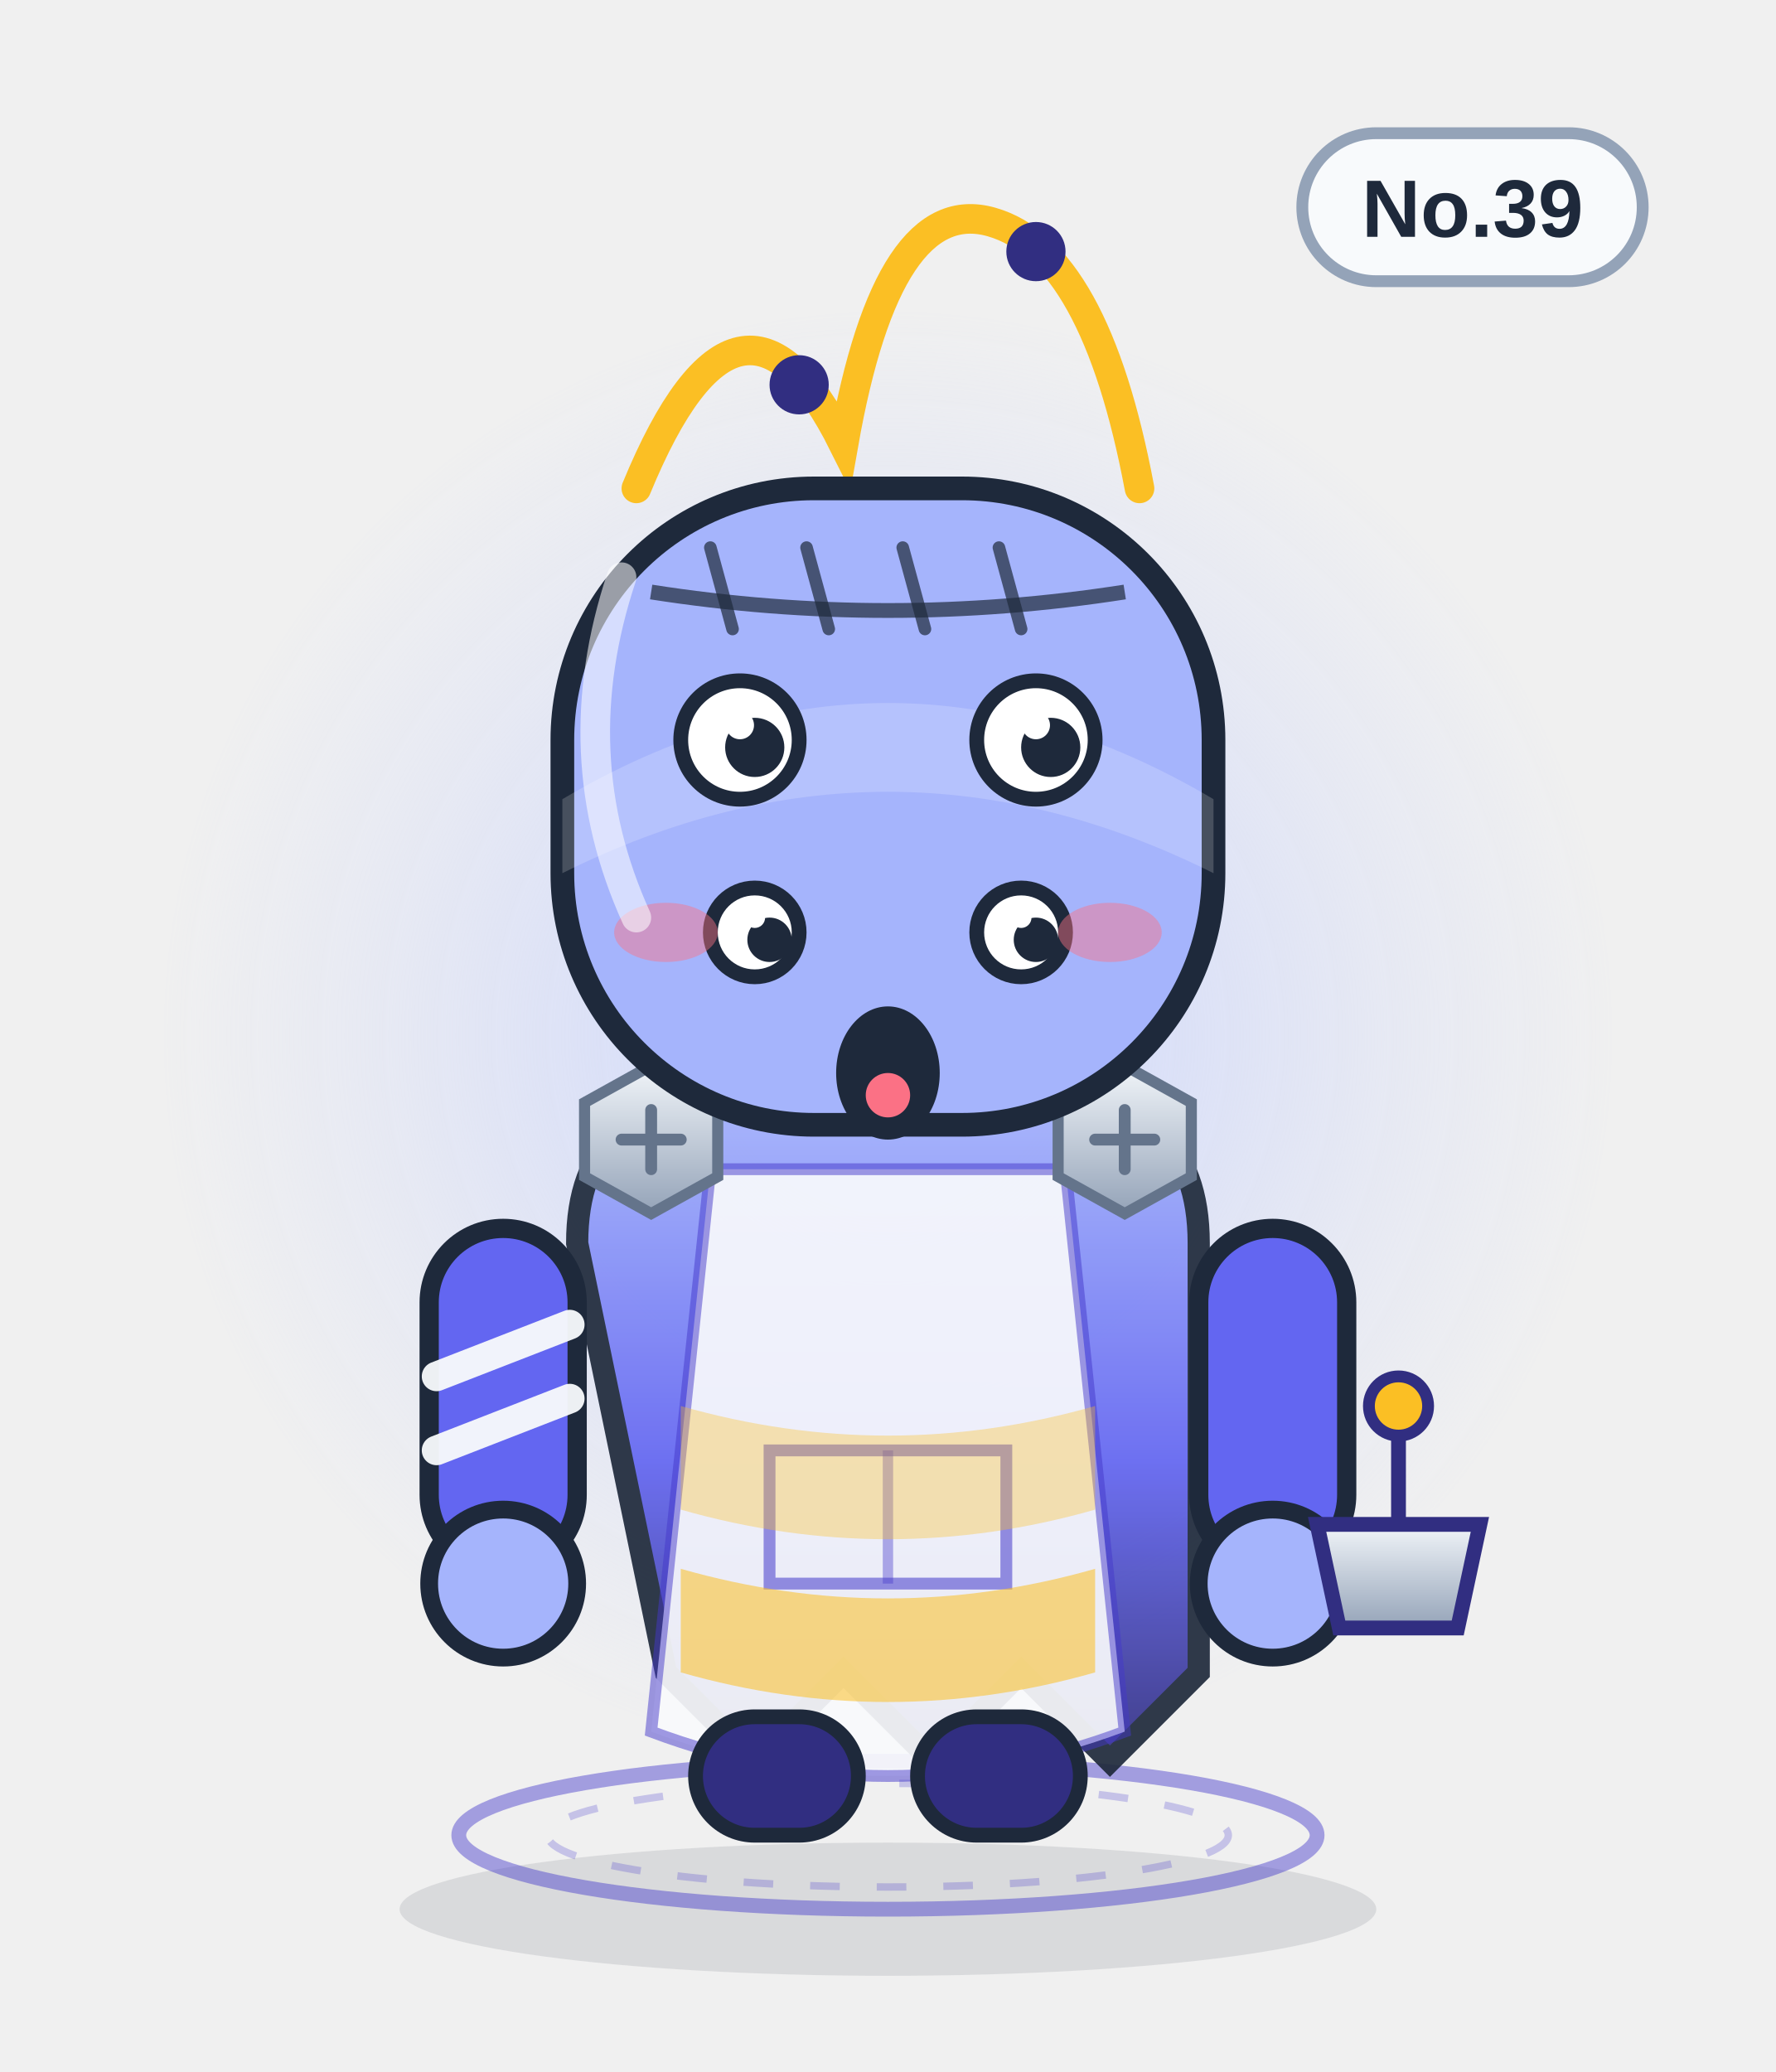
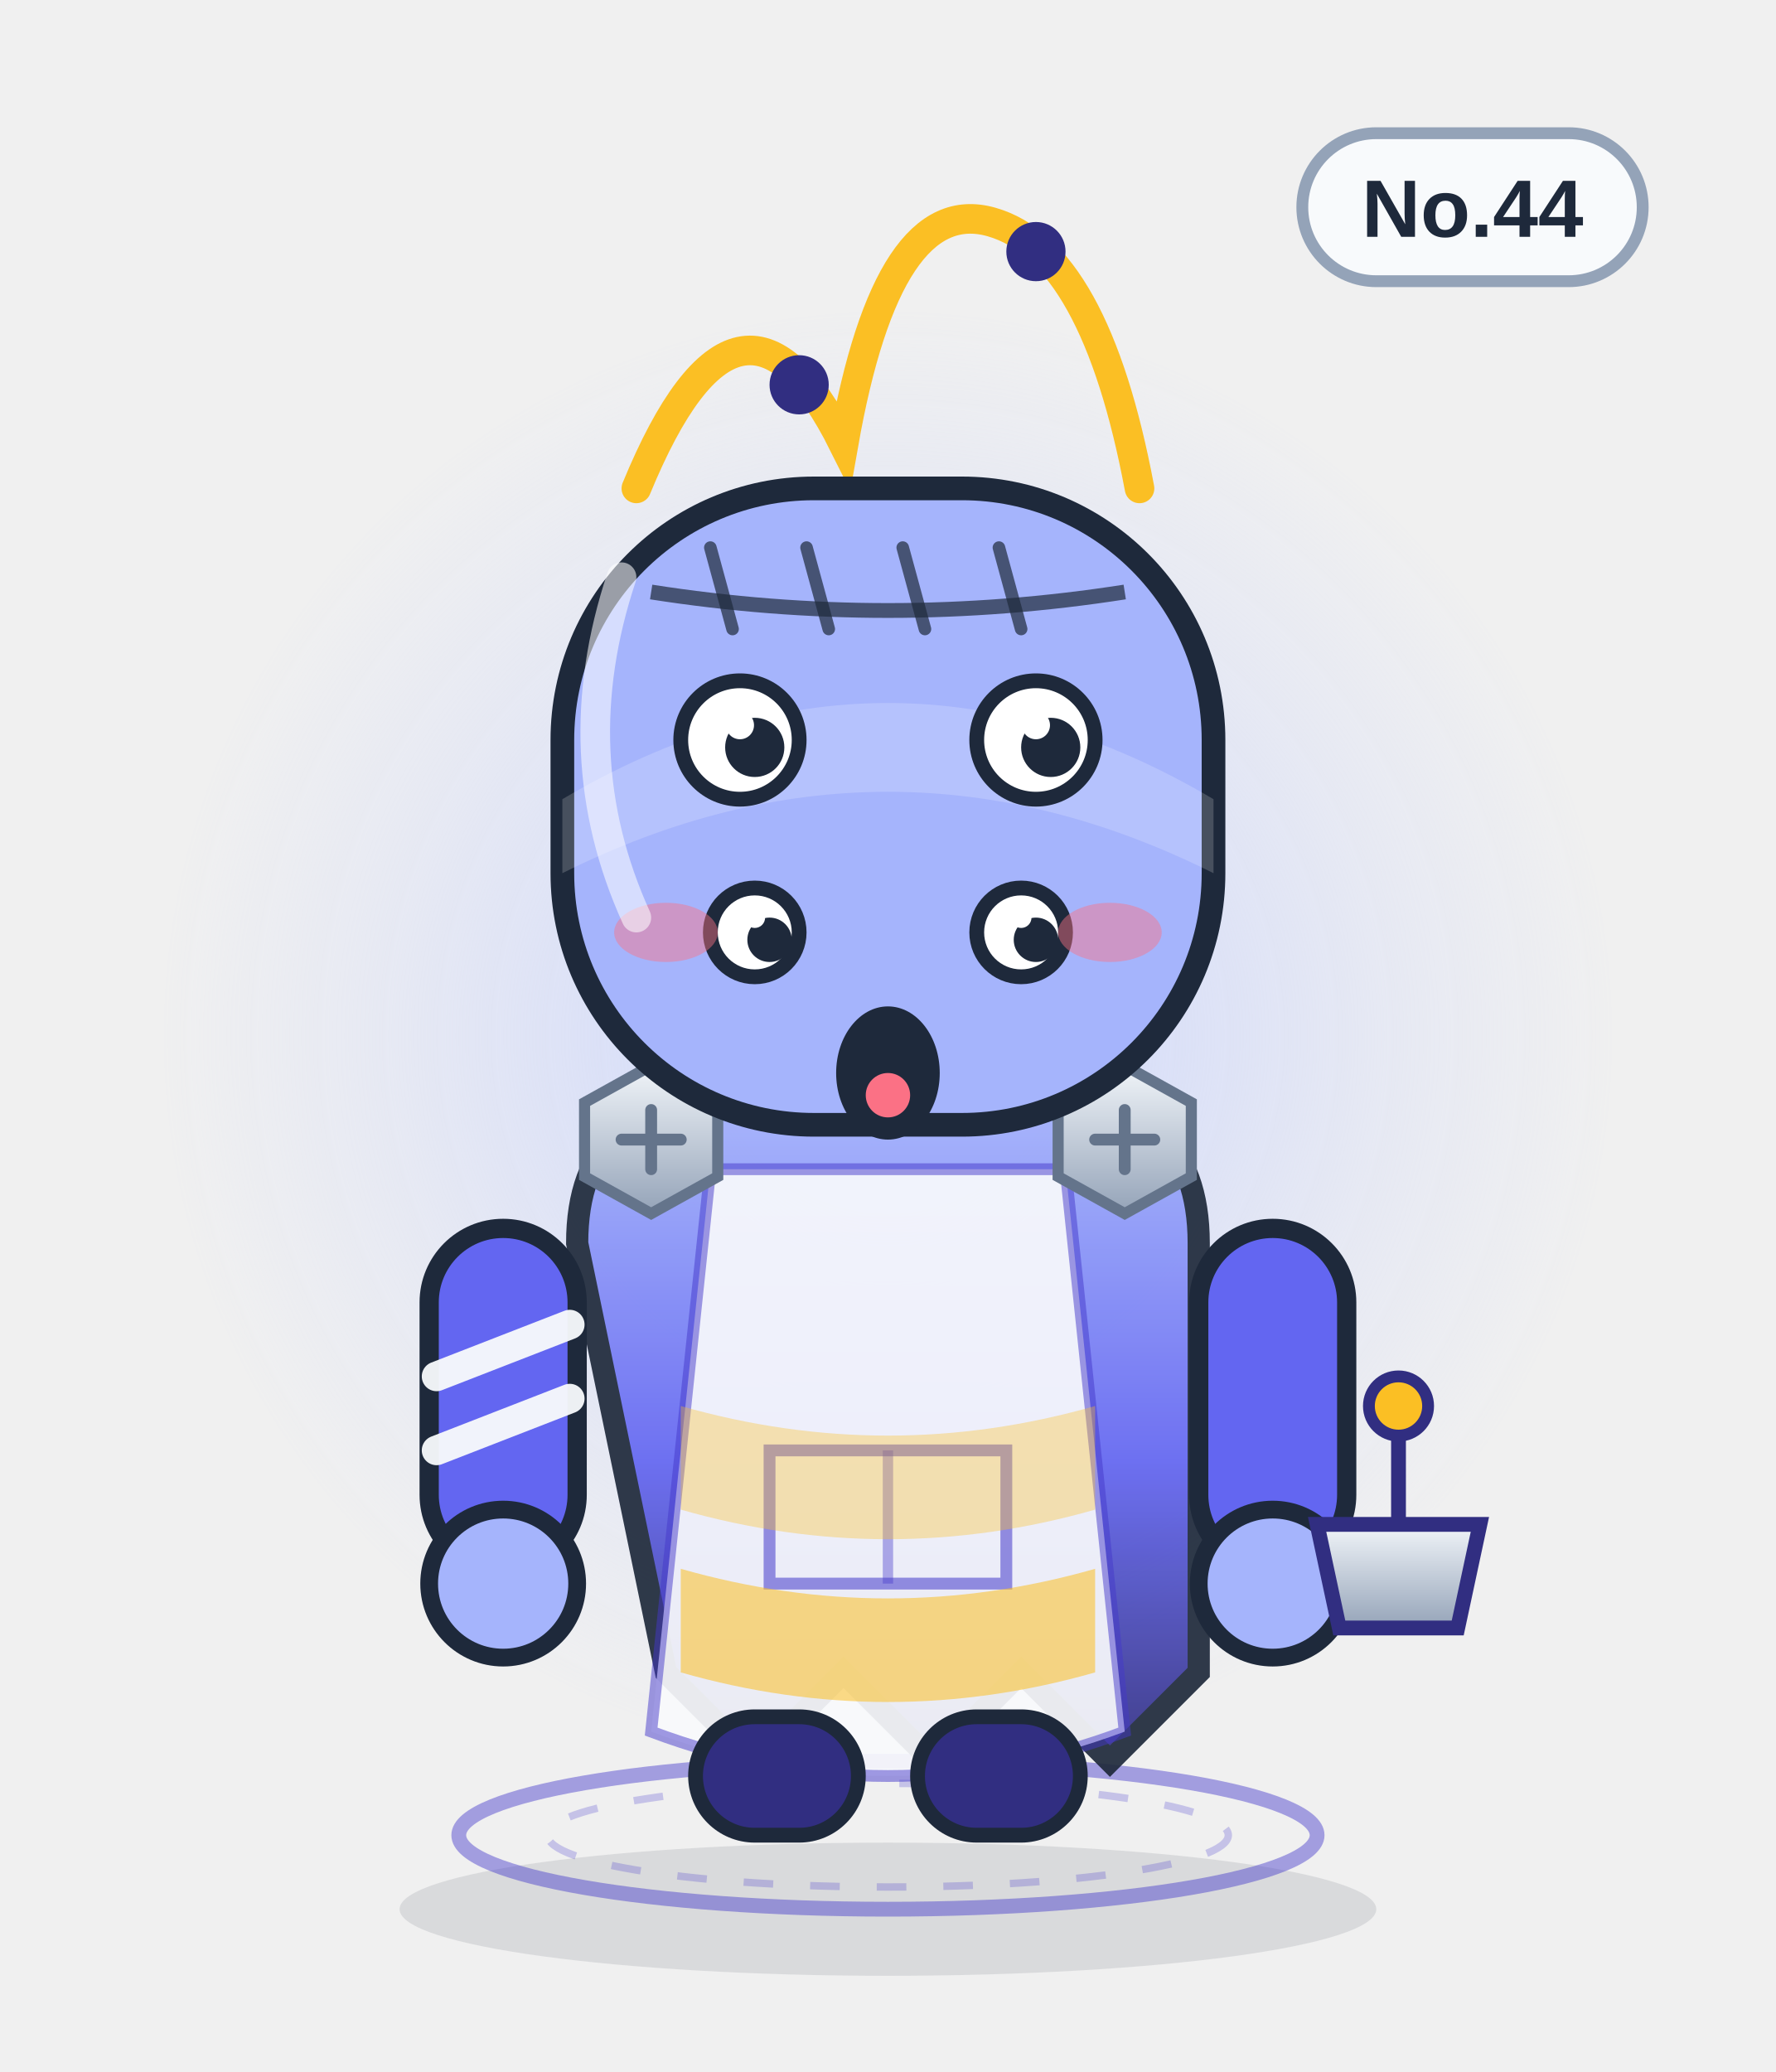
<svg xmlns="http://www.w3.org/2000/svg" viewBox="0 0 240 280" width="240" height="280" role="img" aria-label="刹车陷阱兽">
  <defs>
    <linearGradient id="body" x1="0" y1="0" x2="0" y2="1">
      <stop offset="0" stop-color="#a5b4fc" />
      <stop offset=".55" stop-color="#6366f1" />
      <stop offset="1" stop-color="#312e81" />
    </linearGradient>
    <linearGradient id="glass" x1="0" y1="0" x2="1" y2="1">
      <stop offset="0" stop-color="#ffffff" stop-opacity=".75" />
      <stop offset=".45" stop-color="#ffffff" stop-opacity=".08" />
      <stop offset="1" stop-color="#ffffff" stop-opacity=".35" />
    </linearGradient>
    <linearGradient id="metal" x1="0" y1="0" x2="0" y2="1">
      <stop offset="0" stop-color="#f1f5f9" />
      <stop offset="1" stop-color="#94a3b8" />
    </linearGradient>
    <radialGradient id="halo">
      <stop offset="0" stop-color="#c7d2fe" stop-opacity=".85" />
      <stop offset=".7" stop-color="#c7d2fe" stop-opacity=".22" />
      <stop offset="1" stop-color="#c7d2fe" stop-opacity="0" />
    </radialGradient>
    <radialGradient id="glow">
      <stop offset="0" stop-color="#fbbf24" stop-opacity=".9" />
      <stop offset="1" stop-color="#fbbf24" stop-opacity="0" />
    </radialGradient>
    <linearGradient id="robe" x1="0" y1="0" x2="0" y2="1">
      <stop offset="0" stop-color="#ffffff" />
      <stop offset="1" stop-color="#dbe4f0" />
    </linearGradient>
  </defs>
  <ellipse cx="120" cy="258" rx="66" ry="9" fill="#0f172a" opacity=".10" />
  <circle cx="120" cy="140" r="98" fill="url(#halo)" />
  <ellipse cx="120" cy="248" rx="58" ry="10" fill="none" stroke="#4338ca" stroke-width="2" opacity=".45" />
  <ellipse cx="120" cy="248" rx="46" ry="7" fill="none" stroke="#4338ca" stroke-width="1" opacity=".25" stroke-dasharray="4 5" />
  <g>
    <rect x="176" y="18" width="46" height="20" rx="10" fill="#f8fafc" stroke="#94a3b8" stroke-width="1.6" />
-     <text x="199" y="32" text-anchor="middle" font-family="Arial,Helvetica,sans-serif" font-size="11" font-weight="bold" fill="#1e293b">No.39</text>
+     <text x="199" y="32" text-anchor="middle" font-family="Arial,Helvetica,sans-serif" font-size="11" font-weight="bold" fill="#1e293b">No.44</text>
  </g>
  <path d="M86 66 q14 -34 28 -6 q6 -34 20 -30 q14 4 20 36" fill="none" stroke="#fbbf24" stroke-width="4" stroke-linecap="round" />
  <circle cx="108" cy="52" r="4" fill="#312e81" />
  <circle cx="140" cy="34" r="4" fill="#312e81" />
  <path d="M78 168 q0 -20 22 -20 h40 q22 0 22 20 v58 l-12 12 -12 -12 -12 12 -12 -12 -12 12 -12 -12z" fill="url(#body)" stroke="#1e293b" stroke-width="3" opacity=".92" />
  <path d="M96 158 h48 l8 76 q-32 12 -64 0z" fill="#f8fafc" opacity=".92" />
  <path d="M96 158 h48 l8 76 q-32 12 -64 0z" fill="none" stroke="#4338ca" stroke-width="1.6" opacity=".5" />
  <path d="M104 196 h32 v18 h-32z" fill="none" stroke="#4338ca" stroke-width="1.6" opacity=".55" />
  <path d="M120 196 v18" stroke="#4338ca" stroke-width="1.4" opacity=".4" />
  <g>
    <rect x="58" y="166" width="20" height="46" rx="10" fill="#6366f1" stroke="#1e293b" stroke-width="2.6" />
    <rect x="162" y="166" width="20" height="46" rx="10" fill="#6366f1" stroke="#1e293b" stroke-width="2.6" />
    <circle cx="68" cy="214" r="10" fill="#a5b4fc" stroke="#1e293b" stroke-width="2.4" />
    <circle cx="172" cy="214" r="10" fill="#a5b4fc" stroke="#1e293b" stroke-width="2.4" />
    <path d="M59 186 l18 -7 M59 196 l18 -7" stroke="#f8fafc" stroke-width="4" stroke-linecap="round" opacity=".95" />
  </g>
  <rect x="94" y="232" width="22" height="16" rx="8" fill="#312e81" stroke="#1e293b" stroke-width="2" />
  <rect x="124" y="232" width="22" height="16" rx="8" fill="#312e81" stroke="#1e293b" stroke-width="2" />
  <g transform="translate(88 154)">
    <polygon points="-9,-5 0,-10 9,-5 9,5 0,10 -9,5" fill="url(#metal)" stroke="#64748b" stroke-width="1.5" />
    <path d="M-4 0 H4 M0 -4 V4" stroke="#64748b" stroke-width="1.6" stroke-linecap="round" />
  </g>
  <g transform="translate(152 154)">
    <polygon points="-9,-5 0,-10 9,-5 9,5 0,10 -9,5" fill="url(#metal)" stroke="#64748b" stroke-width="1.5" />
    <path d="M-4 0 H4 M0 -4 V4" stroke="#64748b" stroke-width="1.6" stroke-linecap="round" />
  </g>
  <path d="M92 190 q28 8 56 0 v14 q-28 8 -56 0z" fill="#fbbf24" opacity=".35" />
  <path d="M92 212 q28 8 56 0 v14 q-28 8 -56 0z" fill="#fbbf24" opacity=".55" />
  <rect x="76" y="66" width="88" height="86" rx="34" fill="#a5b4fc" stroke="#1e293b" stroke-width="3.2" />
  <path d="M76 108 q44 -26 88 0 v10 q-44 -22 -88 0z" fill="#fff" opacity=".18" />
  <path d="M88 80 Q120 85 152 80" fill="none" stroke="#1e293b" stroke-width="2" opacity=".7" />
  <path d="M96 74 l3 11" stroke="#1e293b" stroke-width="1.7" stroke-linecap="round" opacity=".7" />
  <path d="M109 74 l3 11" stroke="#1e293b" stroke-width="1.7" stroke-linecap="round" opacity=".7" />
  <path d="M122 74 l3 11" stroke="#1e293b" stroke-width="1.7" stroke-linecap="round" opacity=".7" />
  <path d="M135 74 l3 11" stroke="#1e293b" stroke-width="1.7" stroke-linecap="round" opacity=".7" />
  <circle cx="100" cy="100" r="8" fill="#fff" stroke="#1e293b" stroke-width="2" />
  <circle cx="102" cy="101" r="4.0" fill="#1e293b" />
  <circle cx="100" cy="98" r="1.9" fill="#fff" />
  <circle cx="140" cy="100" r="8" fill="#fff" stroke="#1e293b" stroke-width="2" />
  <circle cx="142" cy="101" r="4.0" fill="#1e293b" />
  <circle cx="140" cy="98" r="1.9" fill="#fff" />
  <circle cx="102" cy="126" r="6" fill="#fff" stroke="#1e293b" stroke-width="2" />
  <circle cx="104" cy="127" r="3.0" fill="#1e293b" />
  <circle cx="102" cy="124" r="1.4" fill="#fff" />
  <circle cx="138" cy="126" r="6" fill="#fff" stroke="#1e293b" stroke-width="2" />
  <circle cx="140" cy="127" r="3.0" fill="#1e293b" />
  <circle cx="138" cy="124" r="1.4" fill="#fff" />
  <g transform="translate(0 12)">
    <ellipse cx="120" cy="133" rx="7" ry="9" fill="#1e293b" />
    <ellipse cx="120" cy="136" rx="3" ry="3" fill="#fb7185" />
  </g>
  <ellipse cx="90" cy="126" rx="7" ry="4" fill="#fb7185" opacity=".45" />
  <ellipse cx="150" cy="126" rx="7" ry="4" fill="#fb7185" opacity=".45" />
  <path d="M178 206 h22 l-3 14 h-16z" fill="url(#metal)" stroke="#312e81" stroke-width="2" />
  <path d="M189 206 v-14" stroke="#312e81" stroke-width="2" />
  <circle cx="189" cy="190" r="4" fill="#fbbf24" stroke="#312e81" stroke-width="1.6" />
  <path d="M84 78 q-8 24 2 46" fill="none" stroke="#fff" stroke-width="4" stroke-linecap="round" opacity=".55" />
</svg>
